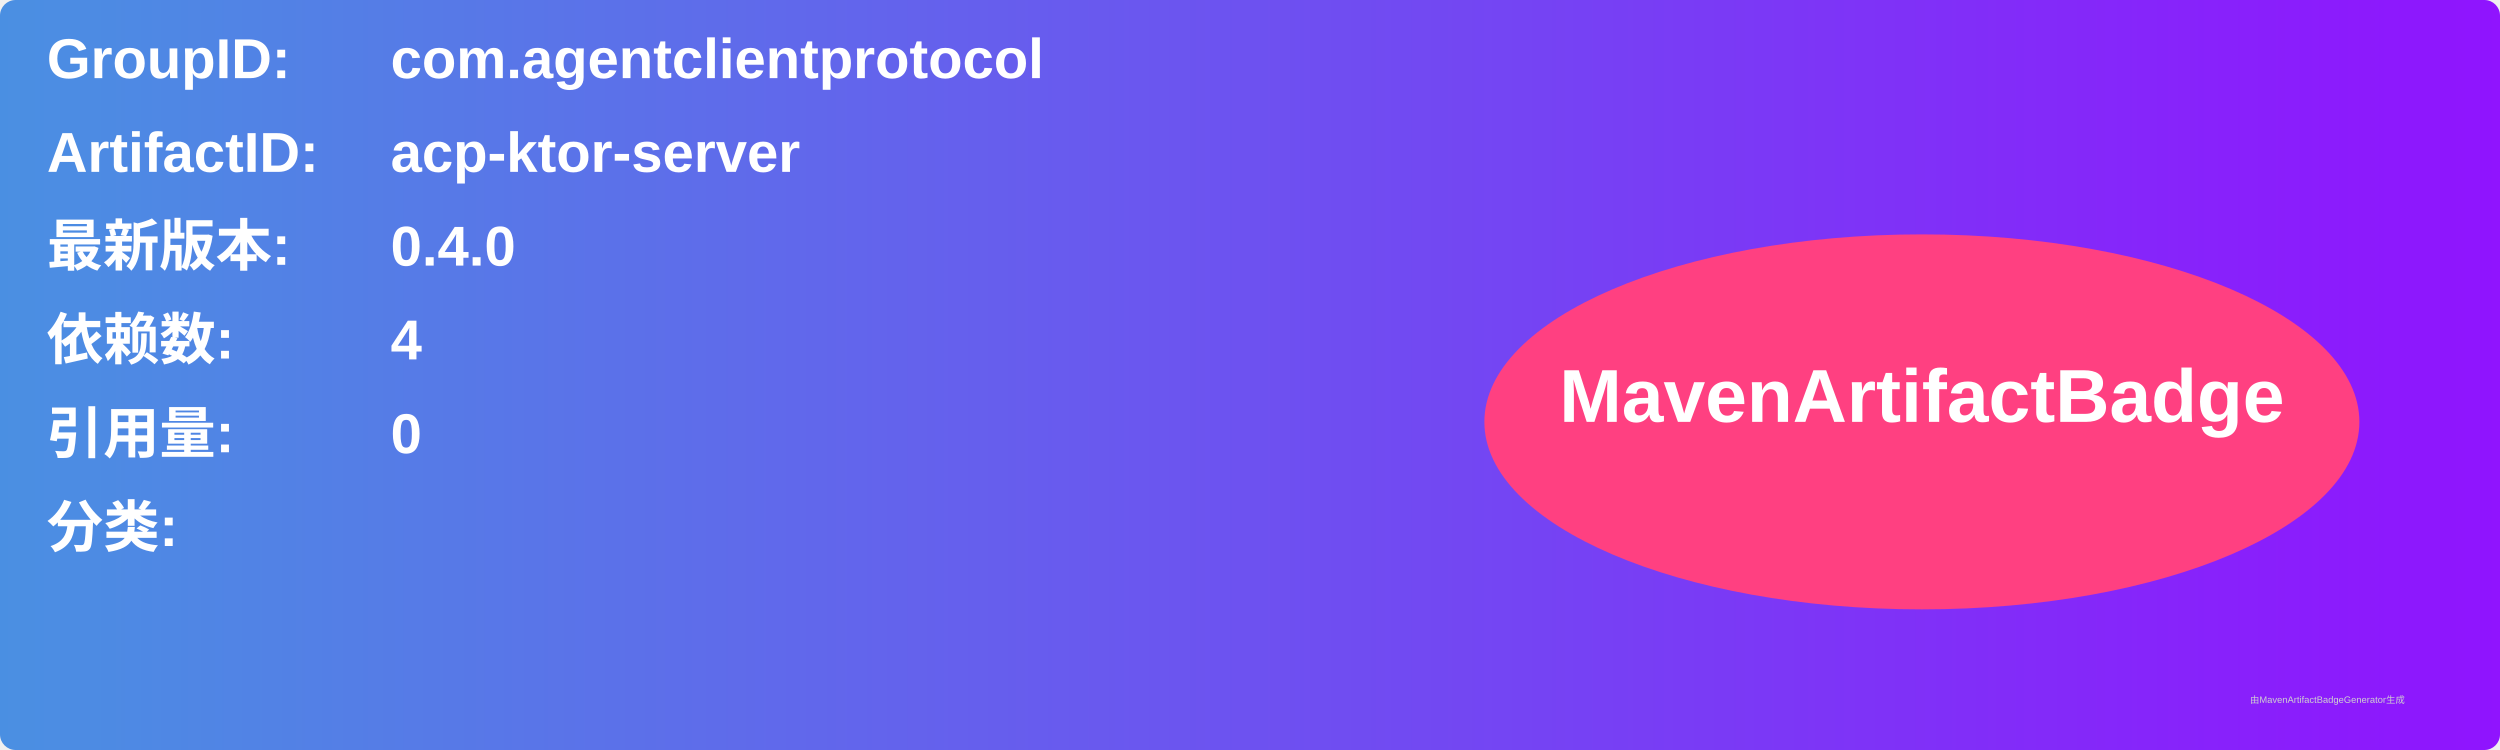
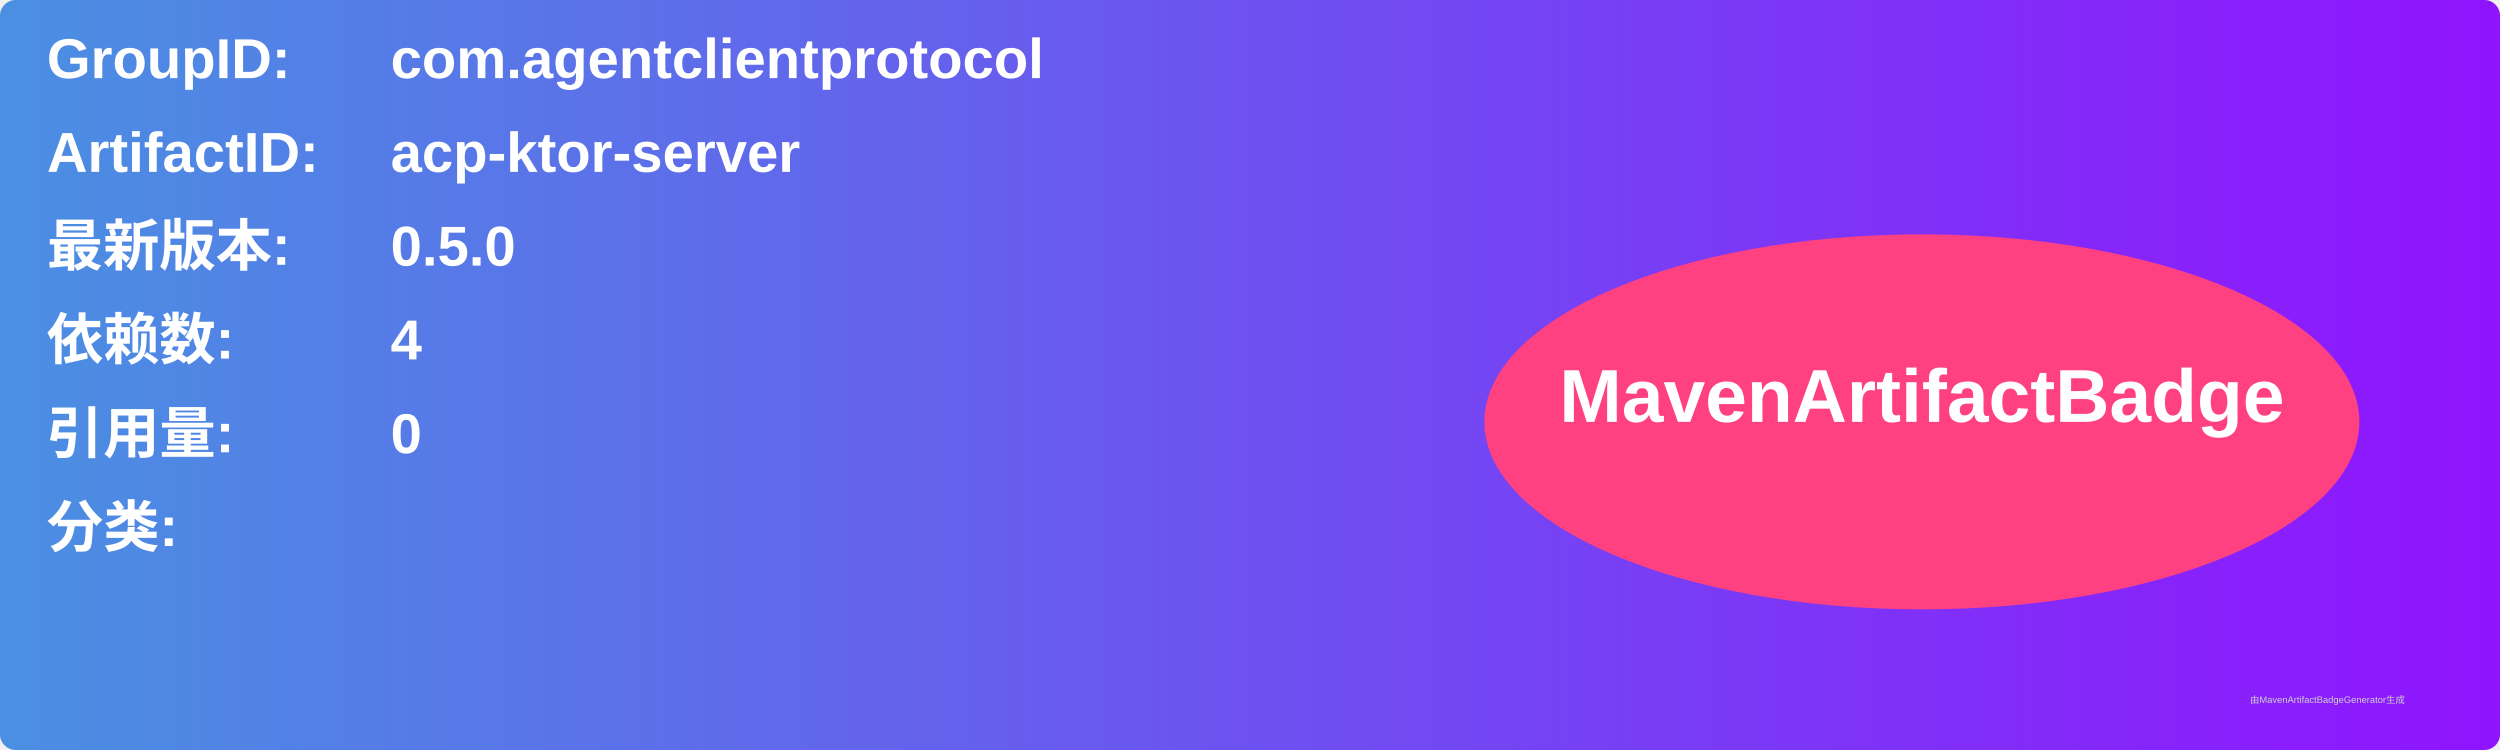
<svg xmlns="http://www.w3.org/2000/svg" width="800" height="240" viewBox="0 0 800 240">
  <linearGradient id="grad" x1="0%" y1="0%" x2="100%" y2="0%">
    <stop offset="0%" stop-color="#4a90e2" />
    <stop offset="100%" stop-color="#9013fe" />
  </linearGradient>
  <rect width="100%" height="100%" rx="5" ry="5" fill="url(#grad)" />
  <g transform="translate(15, 15)">
    <text x="0" y="10" font-family="Arial" font-size="18" fill="white" font-weight="bold" width="260">GroupID:</text>
    <text x="110" y="10" font-family="Arial" font-size="18" fill="white" font-weight="bold" width="460">com.agentclientprotocol</text>
    <text x="0" y="40" font-family="Arial" font-size="18" fill="white" font-weight="bold" width="260">ArtifactID:</text>
    <text x="110" y="40" font-family="Arial" font-size="18" fill="white" font-weight="bold" width="460">acp-ktor-server</text>
    <text x="0" y="70" font-family="Arial" font-size="18" fill="white" font-weight="bold">最新版本:</text>
    <text x="110" y="70" font-family="Arial" font-size="18" fill="white" font-weight="bold">
-       <tspan font-weight="bold">0.4.0</tspan>
+       <tspan font-weight="bold">0.5.0</tspan>
    </text>
    <text x="0" y="100" font-family="Arial" font-size="18" fill="white" font-weight="bold">依赖数: </text>
    <text x="110" y="100" font-family="Arial" font-size="18" fill="white">
      <tspan font-weight="bold">4</tspan>
    </text>
    <text x="0" y="130" font-family="Arial" font-size="18" fill="white" font-weight="bold">引用量: </text>
    <text x="110" y="130" font-family="Arial" font-size="18" fill="white">
      <tspan font-weight="bold">0</tspan>
    </text>
    <text x="0" y="160" font-family="Arial" font-size="18" fill="white" font-weight="bold">分类:</text>
    <text x="10" y="190" font-family="Arial" font-size="10" fill="white">
      <tspan font-weight="bold" />
    </text>
    <ellipse cx="600" cy="120" rx="140" ry="60" fill="#ff4081" />
    <text x="600" y="120" text-anchor="middle" font-family="Arial" font-size="24" fill="white" font-weight="bold">MavenArtifactBadge</text>
  </g>
  <text x="720" y="225" font-family="Arial" font-size="3" fill="#d0d0d0">由MavenArtifactBadgeGenerator生成</text>
</svg>
